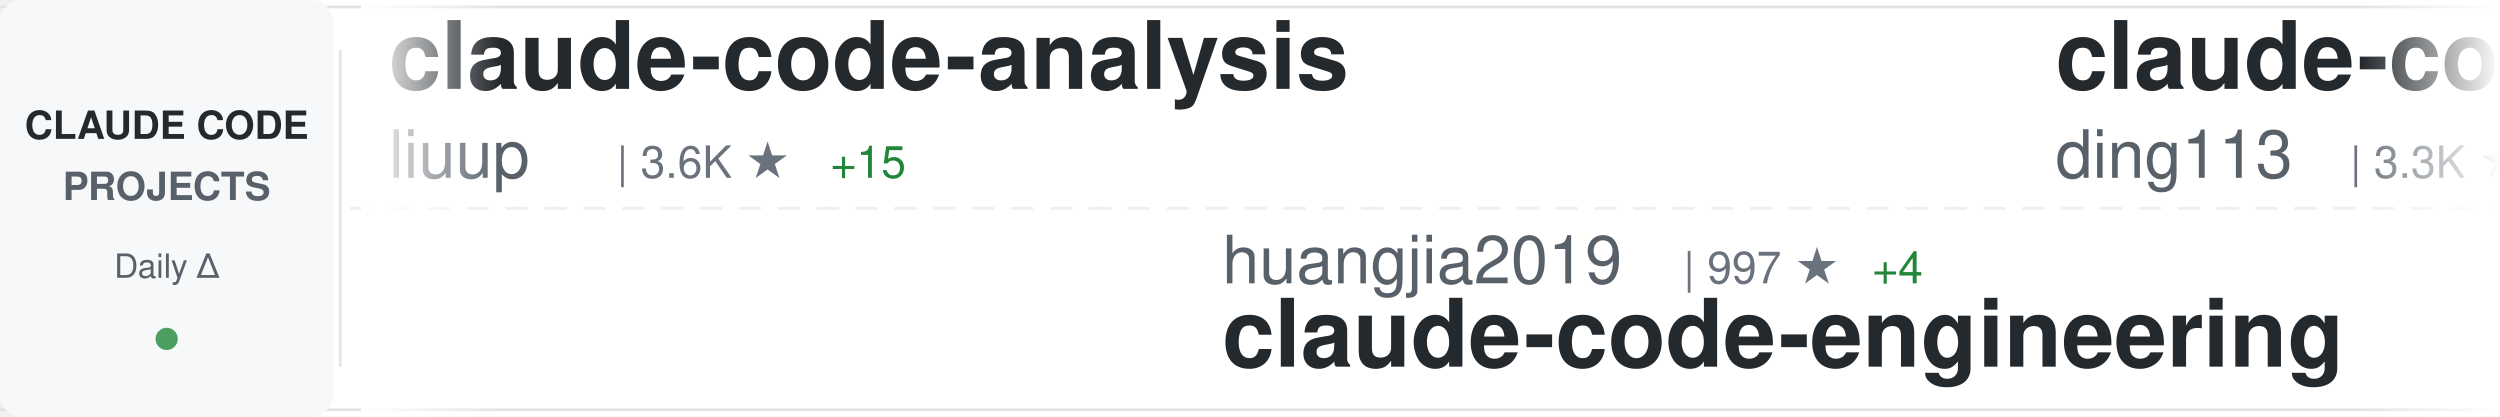
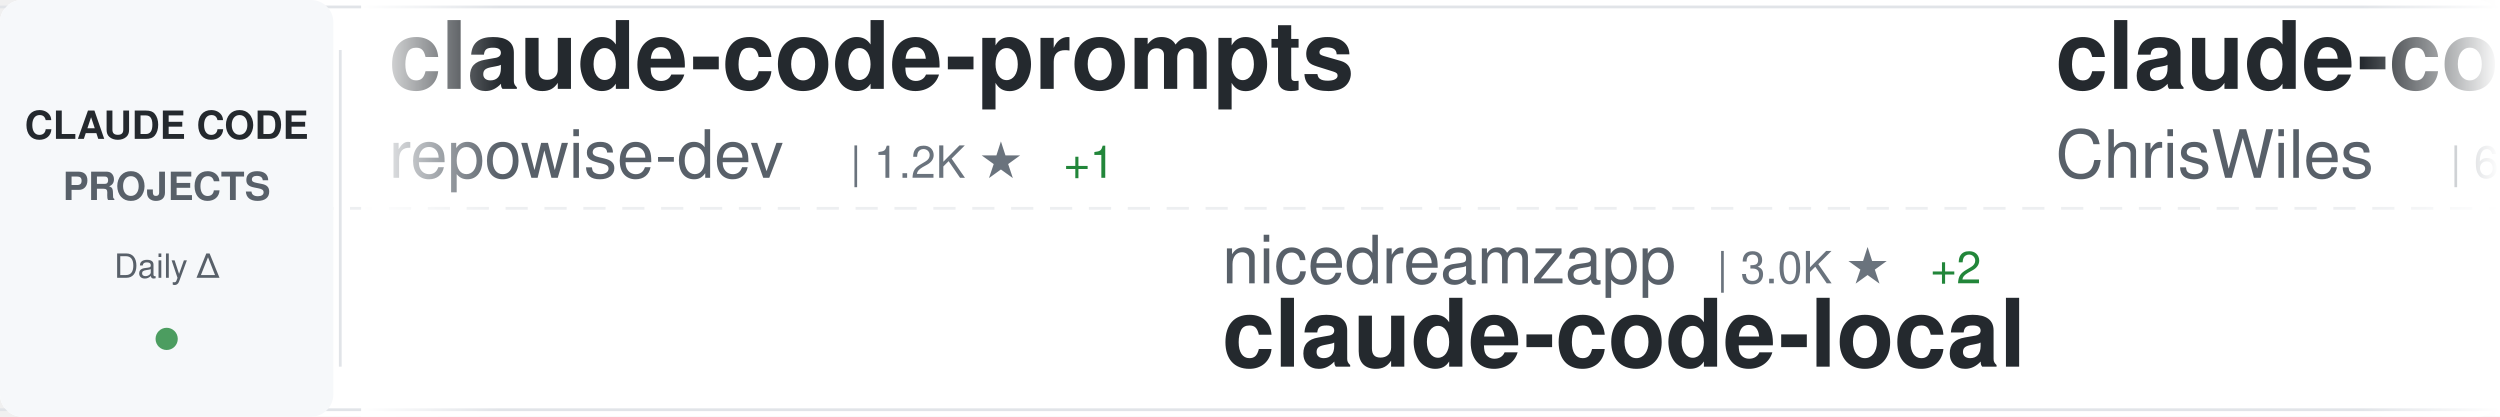
<svg xmlns="http://www.w3.org/2000/svg" width="900" height="150">
  <defs>
    <linearGradient id="awesomeLeftFade" x1="0%" y1="0%" x2="100%" y2="0%">
      <stop offset="0%" style="stop-color:#ffffff;stop-opacity:1" />
      <stop offset="100%" style="stop-color:#ffffff;stop-opacity:0" />
    </linearGradient>
    <linearGradient id="awesomeRightFade" x1="0%" y1="0%" x2="100%" y2="0%">
      <stop offset="0%" style="stop-color:#ffffff;stop-opacity:0" />
      <stop offset="100%" style="stop-color:#ffffff;stop-opacity:1" />
    </linearGradient>
  </defs>
  <rect width="900" height="150" fill="#ffffff" rx="8" />
  <rect x="0" y="2" width="900" height="1" fill="#e1e4e8" />
  <rect x="0" y="147" width="900" height="1" fill="#e1e4e8" />
  <line x1="0" y1="75" x2="900" y2="75" stroke="#e1e4e8" stroke-width="1" stroke-dasharray="8 6" opacity="0.6" />
  <rect x="0" y="0" width="120" height="150" fill="#f6f8fa" rx="8" />
  <text x="60" y="50" font-family="-apple-system, BlinkMacSystemFont, 'Segoe UI', Helvetica, Arial, sans-serif" font-size="14" font-weight="600" fill="#24292e" text-anchor="middle">CLAUDE CODE</text>
  <text x="60" y="72" font-family="-apple-system, BlinkMacSystemFont, 'Segoe UI', Helvetica, Arial, sans-serif" font-size="14" font-weight="600" fill="#586069" text-anchor="middle">PROJECTS</text>
  <text x="60" y="100" font-family="-apple-system, BlinkMacSystemFont, 'Segoe UI', Helvetica, Arial, sans-serif" font-size="12" font-weight="500" fill="#586069" text-anchor="middle">Daily Δ</text>
  <circle cx="60" cy="122" r="4" fill="#22863a" opacity="0.8" />
  <rect x="122" y="18" width="1" height="114" fill="#e1e4e8" />
  <clipPath id="awesomeTickerClip">
    <rect x="130" y="0" width="770" height="150" />
  </clipPath>
  <g clip-path="url(#awesomeTickerClip)">
    <g id="awesomeTickerItems">
      <animateTransform attributeName="transform" attributeType="XML" type="translate" from="0 0" to="-3000 0" dur="54s" repeatCount="indefinite" />
      <g transform="translate(0, 0)">
-         <text x="140" y="32" font-family="-apple-system, BlinkMacSystemFont, 'Segoe UI', Helvetica, Arial, sans-serif" font-size="34" font-weight="600" fill="#24292e">claude-code-analysis</text>
-         <text x="140" y="64" font-family="-apple-system, BlinkMacSystemFont, 'Segoe UI', Helvetica, Arial, sans-serif" font-size="24" font-weight="400" fill="#586069">liuup</text>
-         <text x="222" y="64" font-family="-apple-system, BlinkMacSystemFont, 'Segoe UI', Helvetica, Arial, sans-serif" font-size="16" font-weight="500" fill="#6a737d">| 3.6K ★</text>
-         <text x="299" y="64" font-family="-apple-system, BlinkMacSystemFont, 'Segoe UI', Helvetica, Arial, sans-serif" font-size="16" font-weight="500" fill="#22863a"> +15</text>
+         <text x="140" y="32" font-family="-apple-system, BlinkMacSystemFont, 'Segoe UI', Helvetica, Arial, sans-serif" font-size="34" font-weight="600" fill="#24292e">claude-code-prompts</text>
+         <text x="140" y="64" font-family="-apple-system, BlinkMacSystemFont, 'Segoe UI', Helvetica, Arial, sans-serif" font-size="24" font-weight="400" fill="#586069">repowise-dev</text>
+         <text x="306" y="64" font-family="-apple-system, BlinkMacSystemFont, 'Segoe UI', Helvetica, Arial, sans-serif" font-size="16" font-weight="500" fill="#6a737d">| 1.2K ★</text>
+         <text x="383" y="64" font-family="-apple-system, BlinkMacSystemFont, 'Segoe UI', Helvetica, Arial, sans-serif" font-size="16" font-weight="500" fill="#22863a"> +1</text>
      </g>
      <g transform="translate(300, 0)">
-         <text x="140" y="102" font-family="-apple-system, BlinkMacSystemFont, 'Segoe UI', Helvetica, Arial, sans-serif" font-size="24" font-weight="400" fill="#586069">huangjia2019</text>
-         <text x="306" y="102" font-family="-apple-system, BlinkMacSystemFont, 'Segoe UI', Helvetica, Arial, sans-serif" font-size="16" font-weight="500" fill="#6a737d">| 997 ★</text>
-         <text x="374" y="102" font-family="-apple-system, BlinkMacSystemFont, 'Segoe UI', Helvetica, Arial, sans-serif" font-size="16" font-weight="500" fill="#22863a"> +4</text>
-         <text x="140" y="132" font-family="-apple-system, BlinkMacSystemFont, 'Segoe UI', Helvetica, Arial, sans-serif" font-size="34" font-weight="600" fill="#24292e">claude-code-engineering</text>
+         <text x="140" y="102" font-family="-apple-system, BlinkMacSystemFont, 'Segoe UI', Helvetica, Arial, sans-serif" font-size="24" font-weight="400" fill="#586069">nicedreamzapp</text>
+         <text x="318" y="102" font-family="-apple-system, BlinkMacSystemFont, 'Segoe UI', Helvetica, Arial, sans-serif" font-size="16" font-weight="500" fill="#6a737d">| 3.0K ★</text>
+         <text x="395" y="102" font-family="-apple-system, BlinkMacSystemFont, 'Segoe UI', Helvetica, Arial, sans-serif" font-size="16" font-weight="500" fill="#22863a"> +2</text>
+         <text x="140" y="132" font-family="-apple-system, BlinkMacSystemFont, 'Segoe UI', Helvetica, Arial, sans-serif" font-size="34" font-weight="600" fill="#24292e">claude-code-local</text>
      </g>
      <g transform="translate(600, 0)">
-         <text x="140" y="32" font-family="-apple-system, BlinkMacSystemFont, 'Segoe UI', Helvetica, Arial, sans-serif" font-size="34" font-weight="600" fill="#24292e">claude-code-hub</text>
-         <text x="140" y="64" font-family="-apple-system, BlinkMacSystemFont, 'Segoe UI', Helvetica, Arial, sans-serif" font-size="24" font-weight="400" fill="#586069">ding113</text>
-         <text x="246" y="64" font-family="-apple-system, BlinkMacSystemFont, 'Segoe UI', Helvetica, Arial, sans-serif" font-size="16" font-weight="500" fill="#6a737d">| 3.3K ★</text>
-         <text x="323" y="64" font-family="-apple-system, BlinkMacSystemFont, 'Segoe UI', Helvetica, Arial, sans-serif" font-size="16" font-weight="500" fill="#22863a"> +2</text>
+         <text x="140" y="32" font-family="-apple-system, BlinkMacSystemFont, 'Segoe UI', Helvetica, Arial, sans-serif" font-size="34" font-weight="600" fill="#24292e">claude-code-showcase</text>
+         <text x="140" y="64" font-family="-apple-system, BlinkMacSystemFont, 'Segoe UI', Helvetica, Arial, sans-serif" font-size="24" font-weight="400" fill="#586069">ChrisWiles</text>
+         <text x="282" y="64" font-family="-apple-system, BlinkMacSystemFont, 'Segoe UI', Helvetica, Arial, sans-serif" font-size="16" font-weight="500" fill="#6a737d">| 6.0K ★</text>
      </g>
      <g transform="translate(900, 0)">
-         <text x="140" y="102" font-family="-apple-system, BlinkMacSystemFont, 'Segoe UI', Helvetica, Arial, sans-serif" font-size="24" font-weight="400" fill="#586069">Piebald-AI</text>
-         <text x="282" y="102" font-family="-apple-system, BlinkMacSystemFont, 'Segoe UI', Helvetica, Arial, sans-serif" font-size="16" font-weight="500" fill="#6a737d">| 11.9K ★</text>
-         <text x="368" y="102" font-family="-apple-system, BlinkMacSystemFont, 'Segoe UI', Helvetica, Arial, sans-serif" font-size="16" font-weight="500" fill="#22863a"> +16</text>
-         <text x="140" y="132" font-family="-apple-system, BlinkMacSystemFont, 'Segoe UI', Helvetica, Arial, sans-serif" font-size="34" font-weight="600" fill="#24292e">claude-code-system-promp...</text>
+         <text x="140" y="102" font-family="-apple-system, BlinkMacSystemFont, 'Segoe UI', Helvetica, Arial, sans-serif" font-size="24" font-weight="400" fill="#586069">chauncygu</text>
+         <text x="270" y="102" font-family="-apple-system, BlinkMacSystemFont, 'Segoe UI', Helvetica, Arial, sans-serif" font-size="16" font-weight="500" fill="#6a737d">| 2.8K ★</text>
+         <text x="347" y="102" font-family="-apple-system, BlinkMacSystemFont, 'Segoe UI', Helvetica, Arial, sans-serif" font-size="16" font-weight="500" fill="#22863a"> +3</text>
+         <text x="140" y="132" font-family="-apple-system, BlinkMacSystemFont, 'Segoe UI', Helvetica, Arial, sans-serif" font-size="34" font-weight="600" fill="#24292e">collection-claude-code-s...</text>
      </g>
      <g transform="translate(1200, 0)">
-         <text x="140" y="32" font-family="-apple-system, BlinkMacSystemFont, 'Segoe UI', Helvetica, Arial, sans-serif" font-size="34" font-weight="600" fill="#24292e">claude-code-cli</text>
-         <text x="140" y="64" font-family="-apple-system, BlinkMacSystemFont, 'Segoe UI', Helvetica, Arial, sans-serif" font-size="24" font-weight="400" fill="#586069">huangserva</text>
-         <text x="282" y="64" font-family="-apple-system, BlinkMacSystemFont, 'Segoe UI', Helvetica, Arial, sans-serif" font-size="16" font-weight="500" fill="#6a737d">| 622 ★</text>
-         <text x="350" y="64" font-family="-apple-system, BlinkMacSystemFont, 'Segoe UI', Helvetica, Arial, sans-serif" font-size="16" font-weight="500" fill="#22863a"> +1</text>
+         <text x="140" y="32" font-family="-apple-system, BlinkMacSystemFont, 'Segoe UI', Helvetica, Arial, sans-serif" font-size="34" font-weight="600" fill="#24292e">Claude-Code</text>
+         <text x="140" y="64" font-family="-apple-system, BlinkMacSystemFont, 'Segoe UI', Helvetica, Arial, sans-serif" font-size="24" font-weight="400" fill="#586069">pengchengneo</text>
+         <text x="306" y="64" font-family="-apple-system, BlinkMacSystemFont, 'Segoe UI', Helvetica, Arial, sans-serif" font-size="16" font-weight="500" fill="#6a737d">| 1.7K ★</text>
      </g>
      <g transform="translate(1500, 0)">
-         <text x="140" y="102" font-family="-apple-system, BlinkMacSystemFont, 'Segoe UI', Helvetica, Arial, sans-serif" font-size="24" font-weight="400" fill="#586069">Windy3f3f3f3f</text>
-         <text x="318" y="102" font-family="-apple-system, BlinkMacSystemFont, 'Segoe UI', Helvetica, Arial, sans-serif" font-size="16" font-weight="500" fill="#6a737d">| 3.2K ★</text>
-         <text x="395" y="102" font-family="-apple-system, BlinkMacSystemFont, 'Segoe UI', Helvetica, Arial, sans-serif" font-size="16" font-weight="500" fill="#22863a"> +12</text>
-         <text x="140" y="132" font-family="-apple-system, BlinkMacSystemFont, 'Segoe UI', Helvetica, Arial, sans-serif" font-size="34" font-weight="600" fill="#24292e">how-claude-code-works</text>
+         <text x="140" y="102" font-family="-apple-system, BlinkMacSystemFont, 'Segoe UI', Helvetica, Arial, sans-serif" font-size="24" font-weight="400" fill="#586069">Chachamaru127</text>
+         <text x="318" y="102" font-family="-apple-system, BlinkMacSystemFont, 'Segoe UI', Helvetica, Arial, sans-serif" font-size="16" font-weight="500" fill="#6a737d">| 3.0K ★</text>
+         <text x="395" y="102" font-family="-apple-system, BlinkMacSystemFont, 'Segoe UI', Helvetica, Arial, sans-serif" font-size="16" font-weight="500" fill="#22863a"> +4</text>
+         <text x="140" y="132" font-family="-apple-system, BlinkMacSystemFont, 'Segoe UI', Helvetica, Arial, sans-serif" font-size="34" font-weight="600" fill="#24292e">claude-code-harness</text>
      </g>
      <g transform="translate(1800, 0)">
-         <text x="140" y="32" font-family="-apple-system, BlinkMacSystemFont, 'Segoe UI', Helvetica, Arial, sans-serif" font-size="34" font-weight="600" fill="#24292e">Claude-Code</text>
-         <text x="140" y="64" font-family="-apple-system, BlinkMacSystemFont, 'Segoe UI', Helvetica, Arial, sans-serif" font-size="24" font-weight="400" fill="#586069">OrcaWhisper</text>
-         <text x="294" y="64" font-family="-apple-system, BlinkMacSystemFont, 'Segoe UI', Helvetica, Arial, sans-serif" font-size="16" font-weight="500" fill="#6a737d">| 86 ★</text>
-         <text x="353" y="64" font-family="-apple-system, BlinkMacSystemFont, 'Segoe UI', Helvetica, Arial, sans-serif" font-size="16" font-weight="500" fill="#22863a"> +1</text>
+         <text x="140" y="32" font-family="-apple-system, BlinkMacSystemFont, 'Segoe UI', Helvetica, Arial, sans-serif" font-size="34" font-weight="600" fill="#24292e">edmunds-claude-code</text>
+         <text x="140" y="64" font-family="-apple-system, BlinkMacSystemFont, 'Segoe UI', Helvetica, Arial, sans-serif" font-size="24" font-weight="400" fill="#586069">edmund-io</text>
+         <text x="270" y="64" font-family="-apple-system, BlinkMacSystemFont, 'Segoe UI', Helvetica, Arial, sans-serif" font-size="16" font-weight="500" fill="#6a737d">| 1.5K ★</text>
      </g>
      <g transform="translate(2100, 0)">
-         <text x="140" y="102" font-family="-apple-system, BlinkMacSystemFont, 'Segoe UI', Helvetica, Arial, sans-serif" font-size="24" font-weight="400" fill="#586069">ponponon</text>
-         <text x="258" y="102" font-family="-apple-system, BlinkMacSystemFont, 'Segoe UI', Helvetica, Arial, sans-serif" font-size="16" font-weight="500" fill="#6a737d">| 2.3K ★</text>
-         <text x="335" y="102" font-family="-apple-system, BlinkMacSystemFont, 'Segoe UI', Helvetica, Arial, sans-serif" font-size="16" font-weight="500" fill="#22863a"> +1</text>
-         <text x="140" y="132" font-family="-apple-system, BlinkMacSystemFont, 'Segoe UI', Helvetica, Arial, sans-serif" font-size="34" font-weight="600" fill="#24292e">claude_code_src</text>
+         <text x="140" y="102" font-family="-apple-system, BlinkMacSystemFont, 'Segoe UI', Helvetica, Arial, sans-serif" font-size="24" font-weight="400" fill="#586069">anthropics</text>
+         <text x="282" y="102" font-family="-apple-system, BlinkMacSystemFont, 'Segoe UI', Helvetica, Arial, sans-serif" font-size="16" font-weight="500" fill="#6a737d">| 162.9K ★</text>
+         <text x="377" y="102" font-family="-apple-system, BlinkMacSystemFont, 'Segoe UI', Helvetica, Arial, sans-serif" font-size="16" font-weight="500" fill="#22863a"> +272</text>
+         <text x="140" y="132" font-family="-apple-system, BlinkMacSystemFont, 'Segoe UI', Helvetica, Arial, sans-serif" font-size="34" font-weight="600" fill="#24292e">skills</text>
      </g>
      <g transform="translate(2400, 0)">
-         <text x="140" y="32" font-family="-apple-system, BlinkMacSystemFont, 'Segoe UI', Helvetica, Arial, sans-serif" font-size="34" font-weight="600" fill="#24292e">Claude-Code</text>
-         <text x="140" y="64" font-family="-apple-system, BlinkMacSystemFont, 'Segoe UI', Helvetica, Arial, sans-serif" font-size="24" font-weight="400" fill="#586069">KPR111</text>
-         <text x="234" y="64" font-family="-apple-system, BlinkMacSystemFont, 'Segoe UI', Helvetica, Arial, sans-serif" font-size="16" font-weight="500" fill="#6a737d">| 18 ★</text>
+         <text x="140" y="32" font-family="-apple-system, BlinkMacSystemFont, 'Segoe UI', Helvetica, Arial, sans-serif" font-size="34" font-weight="600" fill="#24292e">awesome-claude-code</text>
+         <text x="140" y="64" font-family="-apple-system, BlinkMacSystemFont, 'Segoe UI', Helvetica, Arial, sans-serif" font-size="24" font-weight="400" fill="#586069">jqueryscript</text>
+         <text x="306" y="64" font-family="-apple-system, BlinkMacSystemFont, 'Segoe UI', Helvetica, Arial, sans-serif" font-size="16" font-weight="500" fill="#6a737d">| 471 ★</text>
+         <text x="374" y="64" font-family="-apple-system, BlinkMacSystemFont, 'Segoe UI', Helvetica, Arial, sans-serif" font-size="16" font-weight="500" fill="#22863a"> +2</text>
      </g>
      <g transform="translate(2700, 0)">
-         <text x="140" y="102" font-family="-apple-system, BlinkMacSystemFont, 'Segoe UI', Helvetica, Arial, sans-serif" font-size="24" font-weight="400" fill="#586069">JrCx7scC</text>
-         <text x="258" y="102" font-family="-apple-system, BlinkMacSystemFont, 'Segoe UI', Helvetica, Arial, sans-serif" font-size="16" font-weight="500" fill="#6a737d">| 371 ★</text>
-         <text x="140" y="132" font-family="-apple-system, BlinkMacSystemFont, 'Segoe UI', Helvetica, Arial, sans-serif" font-size="34" font-weight="600" fill="#24292e">claude-code-source</text>
+         <text x="140" y="102" font-family="-apple-system, BlinkMacSystemFont, 'Segoe UI', Helvetica, Arial, sans-serif" font-size="24" font-weight="400" fill="#586069">fazxes</text>
+         <text x="234" y="102" font-family="-apple-system, BlinkMacSystemFont, 'Segoe UI', Helvetica, Arial, sans-serif" font-size="16" font-weight="500" fill="#6a737d">| 225 ★</text>
+         <text x="140" y="132" font-family="-apple-system, BlinkMacSystemFont, 'Segoe UI', Helvetica, Arial, sans-serif" font-size="34" font-weight="600" fill="#24292e">Claude-code</text>
      </g>
      <g transform="translate(3000, 0)">
-         <text x="140" y="32" font-family="-apple-system, BlinkMacSystemFont, 'Segoe UI', Helvetica, Arial, sans-serif" font-size="34" font-weight="600" fill="#24292e">claude-code-analysis</text>
-         <text x="140" y="64" font-family="-apple-system, BlinkMacSystemFont, 'Segoe UI', Helvetica, Arial, sans-serif" font-size="24" font-weight="400" fill="#586069">liuup</text>
-         <text x="222" y="64" font-family="-apple-system, BlinkMacSystemFont, 'Segoe UI', Helvetica, Arial, sans-serif" font-size="16" font-weight="500" fill="#6a737d">| 3.6K ★</text>
-         <text x="299" y="64" font-family="-apple-system, BlinkMacSystemFont, 'Segoe UI', Helvetica, Arial, sans-serif" font-size="16" font-weight="500" fill="#22863a"> +15</text>
+         <text x="140" y="32" font-family="-apple-system, BlinkMacSystemFont, 'Segoe UI', Helvetica, Arial, sans-serif" font-size="34" font-weight="600" fill="#24292e">claude-code-prompts</text>
+         <text x="140" y="64" font-family="-apple-system, BlinkMacSystemFont, 'Segoe UI', Helvetica, Arial, sans-serif" font-size="24" font-weight="400" fill="#586069">repowise-dev</text>
+         <text x="306" y="64" font-family="-apple-system, BlinkMacSystemFont, 'Segoe UI', Helvetica, Arial, sans-serif" font-size="16" font-weight="500" fill="#6a737d">| 1.2K ★</text>
+         <text x="383" y="64" font-family="-apple-system, BlinkMacSystemFont, 'Segoe UI', Helvetica, Arial, sans-serif" font-size="16" font-weight="500" fill="#22863a"> +1</text>
      </g>
      <g transform="translate(3300, 0)">
-         <text x="140" y="102" font-family="-apple-system, BlinkMacSystemFont, 'Segoe UI', Helvetica, Arial, sans-serif" font-size="24" font-weight="400" fill="#586069">huangjia2019</text>
-         <text x="306" y="102" font-family="-apple-system, BlinkMacSystemFont, 'Segoe UI', Helvetica, Arial, sans-serif" font-size="16" font-weight="500" fill="#6a737d">| 997 ★</text>
-         <text x="374" y="102" font-family="-apple-system, BlinkMacSystemFont, 'Segoe UI', Helvetica, Arial, sans-serif" font-size="16" font-weight="500" fill="#22863a"> +4</text>
-         <text x="140" y="132" font-family="-apple-system, BlinkMacSystemFont, 'Segoe UI', Helvetica, Arial, sans-serif" font-size="34" font-weight="600" fill="#24292e">claude-code-engineering</text>
+         <text x="140" y="102" font-family="-apple-system, BlinkMacSystemFont, 'Segoe UI', Helvetica, Arial, sans-serif" font-size="24" font-weight="400" fill="#586069">nicedreamzapp</text>
+         <text x="318" y="102" font-family="-apple-system, BlinkMacSystemFont, 'Segoe UI', Helvetica, Arial, sans-serif" font-size="16" font-weight="500" fill="#6a737d">| 3.0K ★</text>
+         <text x="395" y="102" font-family="-apple-system, BlinkMacSystemFont, 'Segoe UI', Helvetica, Arial, sans-serif" font-size="16" font-weight="500" fill="#22863a"> +2</text>
+         <text x="140" y="132" font-family="-apple-system, BlinkMacSystemFont, 'Segoe UI', Helvetica, Arial, sans-serif" font-size="34" font-weight="600" fill="#24292e">claude-code-local</text>
      </g>
      <g transform="translate(3600, 0)">
-         <text x="140" y="32" font-family="-apple-system, BlinkMacSystemFont, 'Segoe UI', Helvetica, Arial, sans-serif" font-size="34" font-weight="600" fill="#24292e">claude-code-hub</text>
-         <text x="140" y="64" font-family="-apple-system, BlinkMacSystemFont, 'Segoe UI', Helvetica, Arial, sans-serif" font-size="24" font-weight="400" fill="#586069">ding113</text>
-         <text x="246" y="64" font-family="-apple-system, BlinkMacSystemFont, 'Segoe UI', Helvetica, Arial, sans-serif" font-size="16" font-weight="500" fill="#6a737d">| 3.3K ★</text>
-         <text x="323" y="64" font-family="-apple-system, BlinkMacSystemFont, 'Segoe UI', Helvetica, Arial, sans-serif" font-size="16" font-weight="500" fill="#22863a"> +2</text>
+         <text x="140" y="32" font-family="-apple-system, BlinkMacSystemFont, 'Segoe UI', Helvetica, Arial, sans-serif" font-size="34" font-weight="600" fill="#24292e">claude-code-showcase</text>
+         <text x="140" y="64" font-family="-apple-system, BlinkMacSystemFont, 'Segoe UI', Helvetica, Arial, sans-serif" font-size="24" font-weight="400" fill="#586069">ChrisWiles</text>
+         <text x="282" y="64" font-family="-apple-system, BlinkMacSystemFont, 'Segoe UI', Helvetica, Arial, sans-serif" font-size="16" font-weight="500" fill="#6a737d">| 6.0K ★</text>
      </g>
      <g transform="translate(3900, 0)">
-         <text x="140" y="102" font-family="-apple-system, BlinkMacSystemFont, 'Segoe UI', Helvetica, Arial, sans-serif" font-size="24" font-weight="400" fill="#586069">Piebald-AI</text>
-         <text x="282" y="102" font-family="-apple-system, BlinkMacSystemFont, 'Segoe UI', Helvetica, Arial, sans-serif" font-size="16" font-weight="500" fill="#6a737d">| 11.9K ★</text>
-         <text x="368" y="102" font-family="-apple-system, BlinkMacSystemFont, 'Segoe UI', Helvetica, Arial, sans-serif" font-size="16" font-weight="500" fill="#22863a"> +16</text>
-         <text x="140" y="132" font-family="-apple-system, BlinkMacSystemFont, 'Segoe UI', Helvetica, Arial, sans-serif" font-size="34" font-weight="600" fill="#24292e">claude-code-system-promp...</text>
+         <text x="140" y="102" font-family="-apple-system, BlinkMacSystemFont, 'Segoe UI', Helvetica, Arial, sans-serif" font-size="24" font-weight="400" fill="#586069">chauncygu</text>
+         <text x="270" y="102" font-family="-apple-system, BlinkMacSystemFont, 'Segoe UI', Helvetica, Arial, sans-serif" font-size="16" font-weight="500" fill="#6a737d">| 2.8K ★</text>
+         <text x="347" y="102" font-family="-apple-system, BlinkMacSystemFont, 'Segoe UI', Helvetica, Arial, sans-serif" font-size="16" font-weight="500" fill="#22863a"> +3</text>
+         <text x="140" y="132" font-family="-apple-system, BlinkMacSystemFont, 'Segoe UI', Helvetica, Arial, sans-serif" font-size="34" font-weight="600" fill="#24292e">collection-claude-code-s...</text>
      </g>
    </g>
  </g>
  <rect x="130" y="0" width="50" height="150" fill="url(#awesomeLeftFade)" />
  <rect x="850" y="0" width="50" height="150" fill="url(#awesomeRightFade)" />
</svg>
